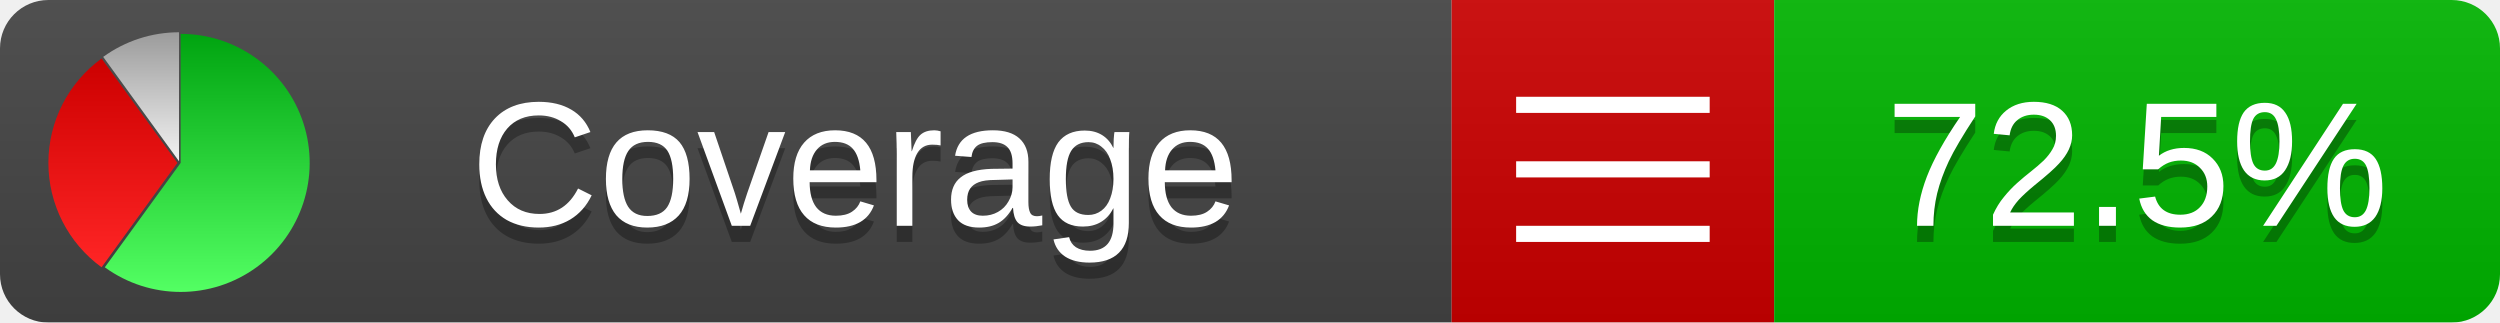
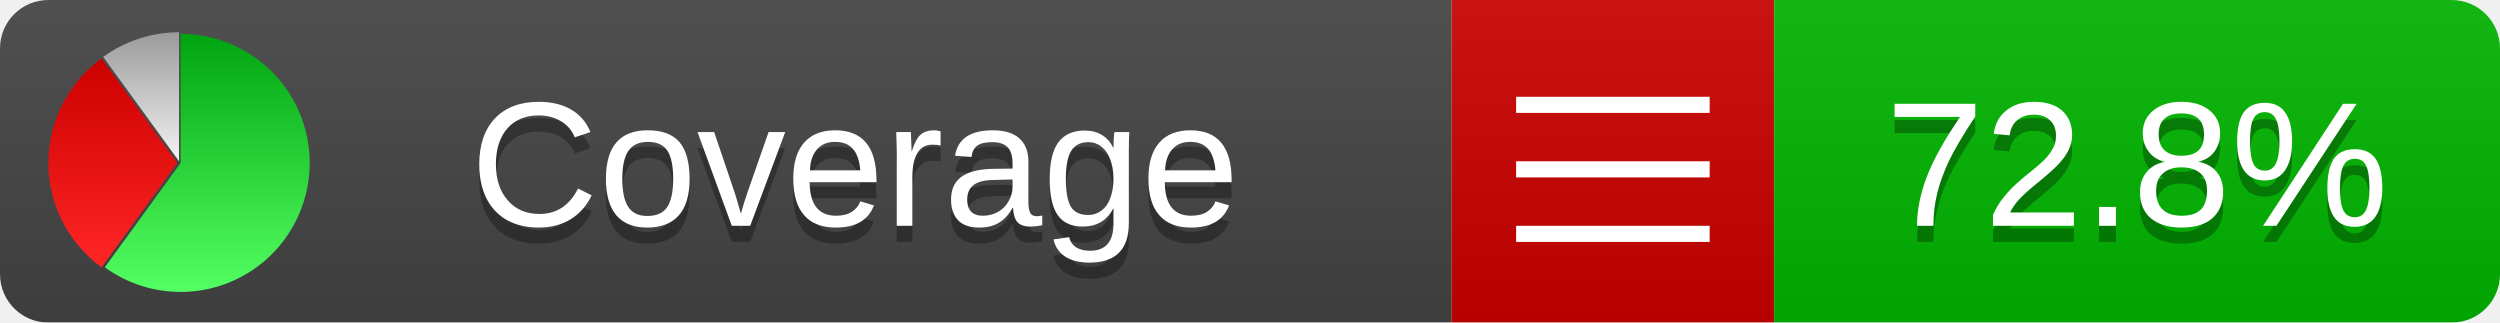
<svg xmlns="http://www.w3.org/2000/svg" xmlns:xlink="http://www.w3.org/1999/xlink" width="155" height="20">
  <style type="text/css">
          
            @keyframes fadeout {
              0 % { visibility: visible; opacity: 1; }
              40% { visibility: visible; opacity: 1; }
              50% { visibility: hidden; opacity: 0; }
              90% { visibility: hidden; opacity: 0; }
              100% { visibility: visible; opacity: 1; }
            }
            @keyframes fadein {
              0% { visibility: hidden; opacity: 0; }
              40% { visibility: hidden; opacity: 0; }
              50% { visibility: visible; opacity: 1; }
              90% { visibility: visible; opacity: 1; }
              100% { visibility: hidden; opacity: 0; }
            }
            .linecoverage {
                animation-duration: 10s;
                animation-name: fadeout;
                animation-iteration-count: infinite;
            }
            .branchcoverage {
                animation-duration: 10s;
                animation-name: fadein;
                animation-iteration-count: infinite;
            }
          
    </style>
  <defs>
    <linearGradient id="gradient" x2="0" y2="100%">
      <stop offset="0" stop-color="#bbb" stop-opacity=".1" />
      <stop offset="1" stop-opacity=".1" />
    </linearGradient>
    <linearGradient id="green" x2="0" y2="100%">
      <stop offset="0" stop-color="#00A410" />
      <stop offset="1" stop-color="#53FF63" />
    </linearGradient>
    <linearGradient id="red" x2="0" y2="100%">
      <stop offset="0" stop-color="#C00" />
      <stop offset="1" stop-color="#FF2525" />
    </linearGradient>
    <linearGradient id="gray" x2="0" y2="100%">
      <stop offset="0" stop-color="#9B9B9B" />
      <stop offset="1" stop-color="#F3F3F3" />
    </linearGradient>
    <mask id="mask">
      <rect width="155" height="20" rx="3" fill="#fff" />
    </mask>
    <g id="icon">
      <path style="fill:url(#green);" d="M205,202.5 l0,-200 a200,200 0 1,1 -117.558,361.803 z" />
      <path style="fill:url(#red);" d="M200,202.5 l-117.558,161.803 a200,200 0 0,1 0,-323.607 z" />
      <path style="fill:url(#gray);" d="M202.5,200 l-117.558,-161.803 a200,200 0 0,1 117.558,-38.196 z" />
    </g>
  </defs>
  <g mask="url(#mask)">
    <rect x="0" y="0" width="90" height="20" fill="#444" />
    <rect x="90" y="0" width="20" height="20" fill="#c00" />
    <rect x="110" y="0" width="45" height="20" fill="#00B600" />
    <rect x="0" y="0" width="155" height="20" fill="url(#gradient)" />
  </g>
  <g>
    <path class="" stroke="#fff" d="M94 6.5 h12 M94 10.5 h12 M94 14.5 h12" />
  </g>
  <g fill="#fff" text-anchor="middle" font-family="Verdana,Arial,Geneva,sans-serif" font-size="11">
    <a xlink:href="https://github.com/danielpalme/ReportGenerator" target="_top">
      <use xlink:href="#icon" transform="translate(3,2) scale(.04)" />
    </a>
    <text x="53" y="15" fill="#010101" fill-opacity=".3">Coverage</text>
    <text x="53" y="14" fill="#fff">Coverage</text>
-     <text class="" x="132.5" y="15" fill="#010101" fill-opacity=".3">72.5%</text>
-     <text class="" x="132.5" y="14">72.5%</text>
+     <text class="" x="132.5" y="15" fill="#010101" fill-opacity=".3">72.8%</text>
+     <text class="" x="132.5" y="14">72.8%</text>
  </g>
  <g>
    <rect class="" x="90" y="0" width="65" height="20" fill-opacity="0" />
  </g>
</svg>
